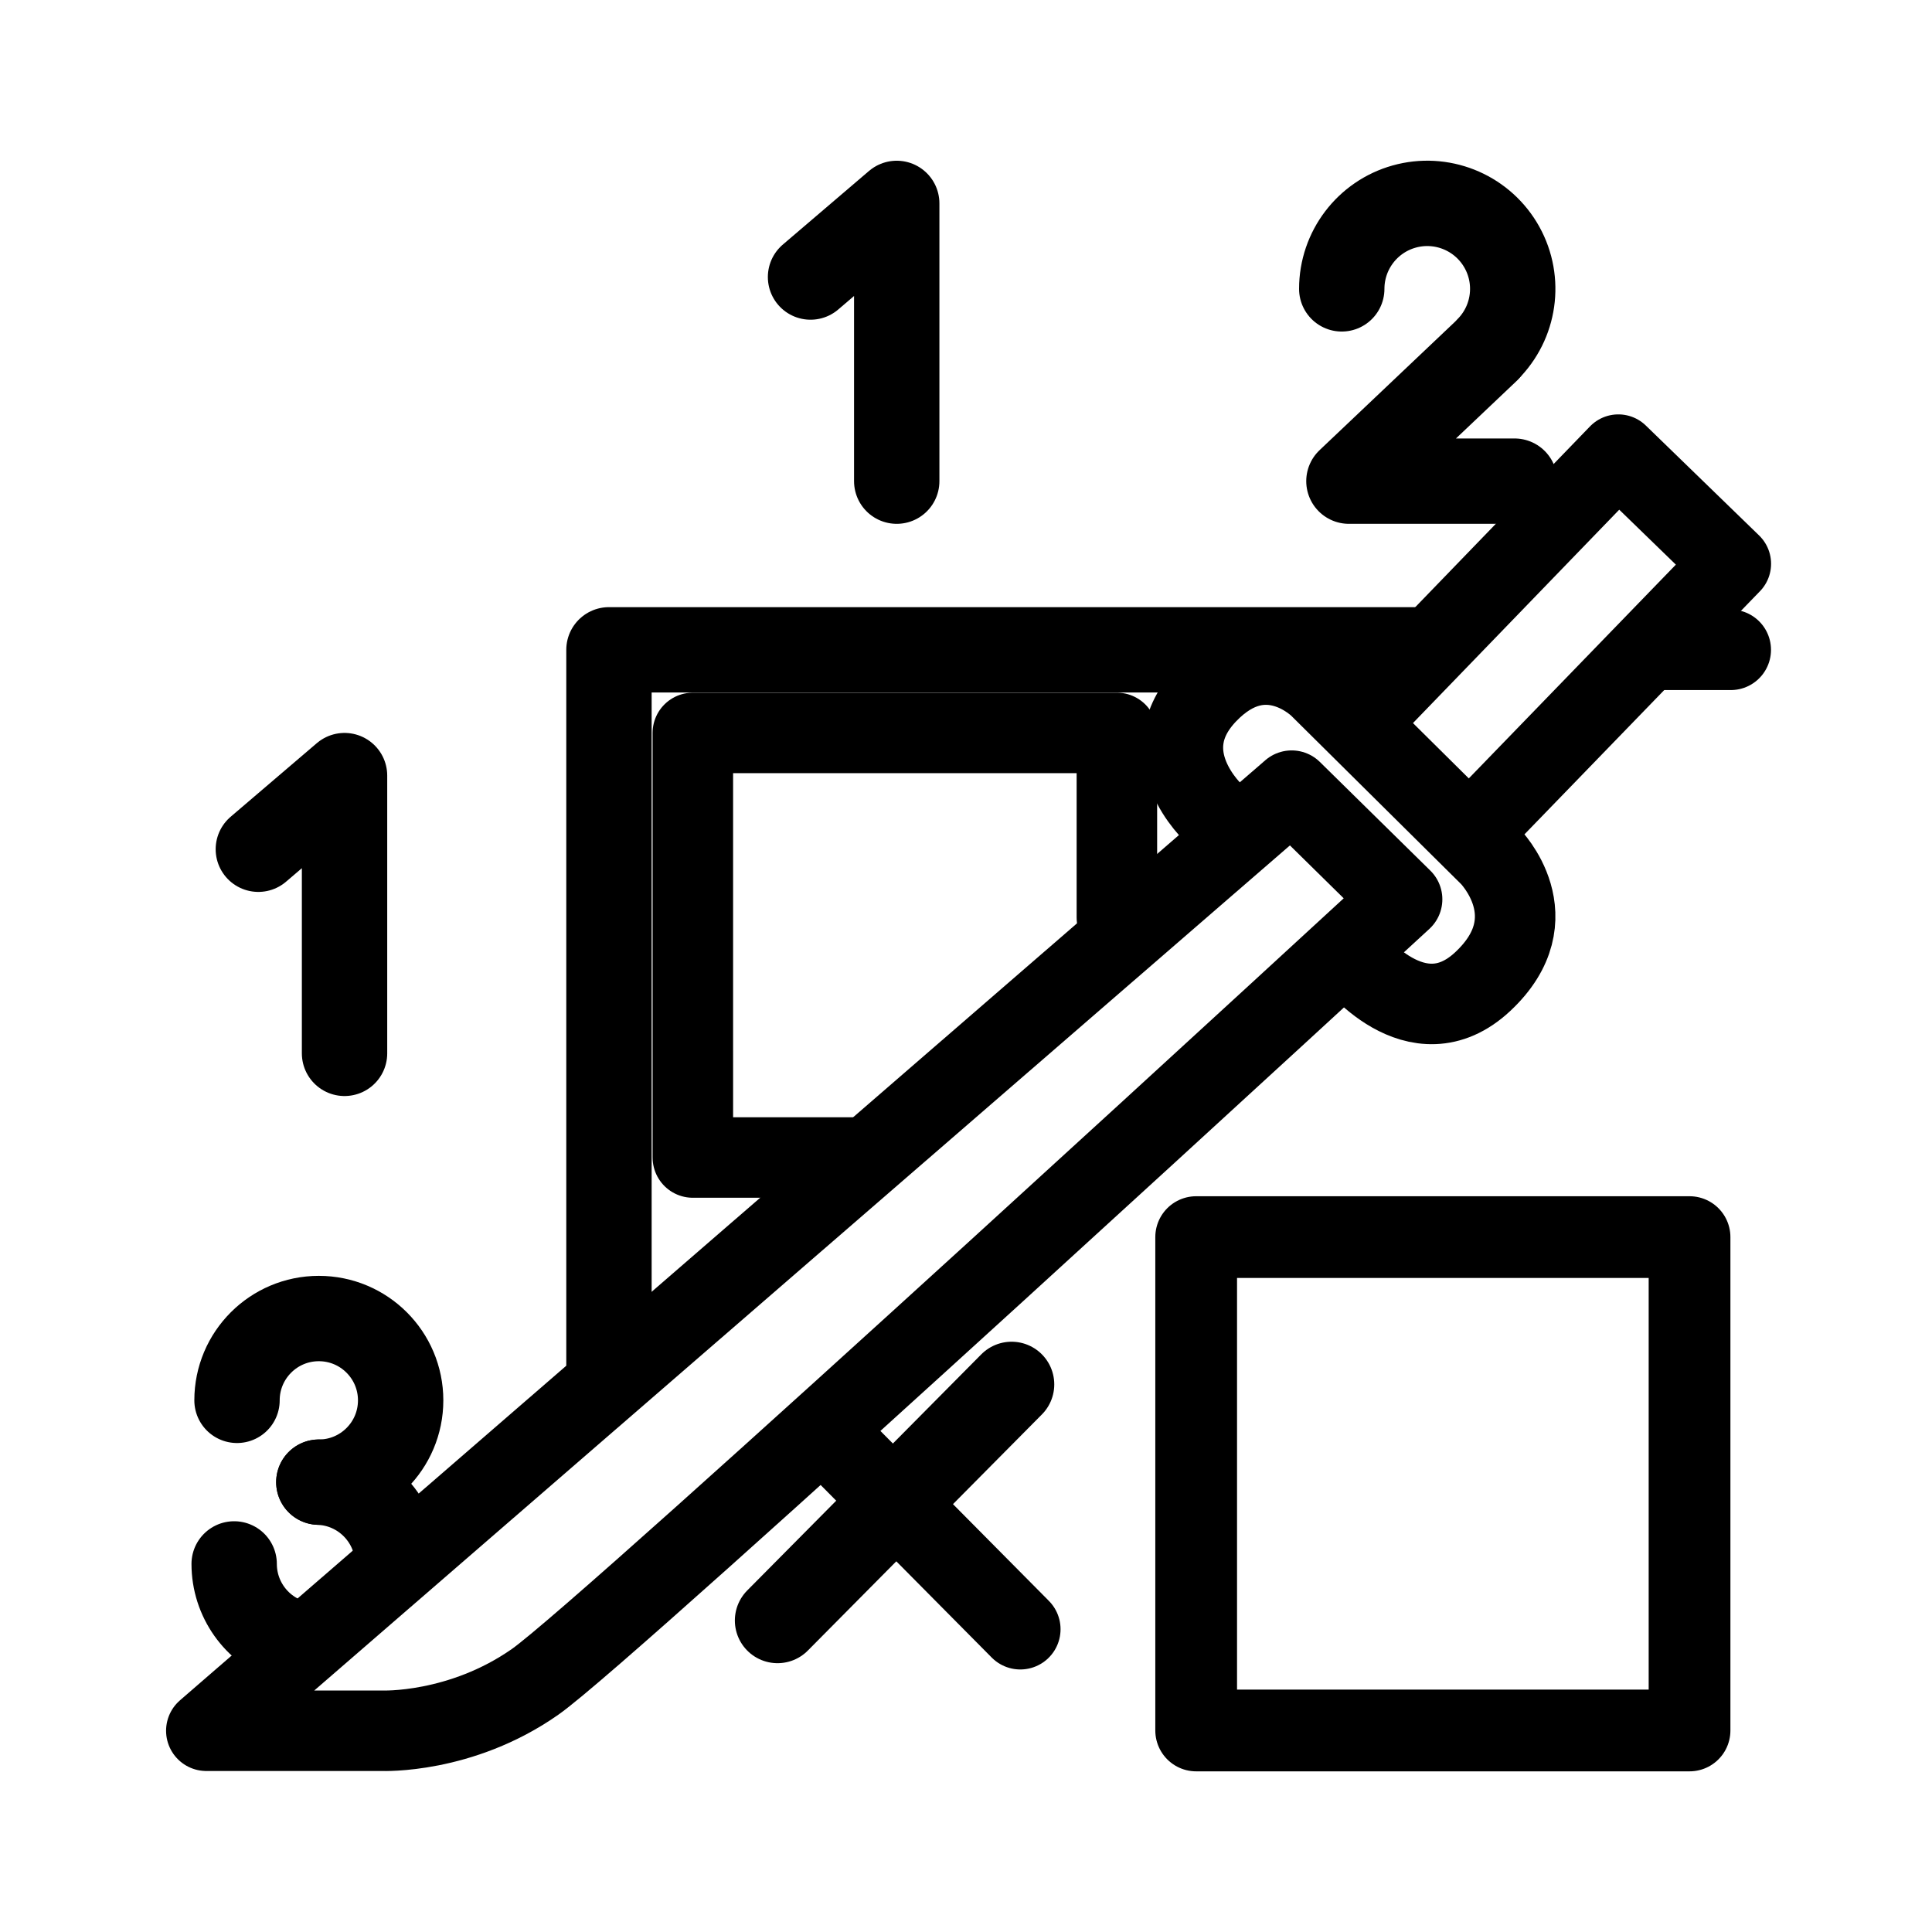
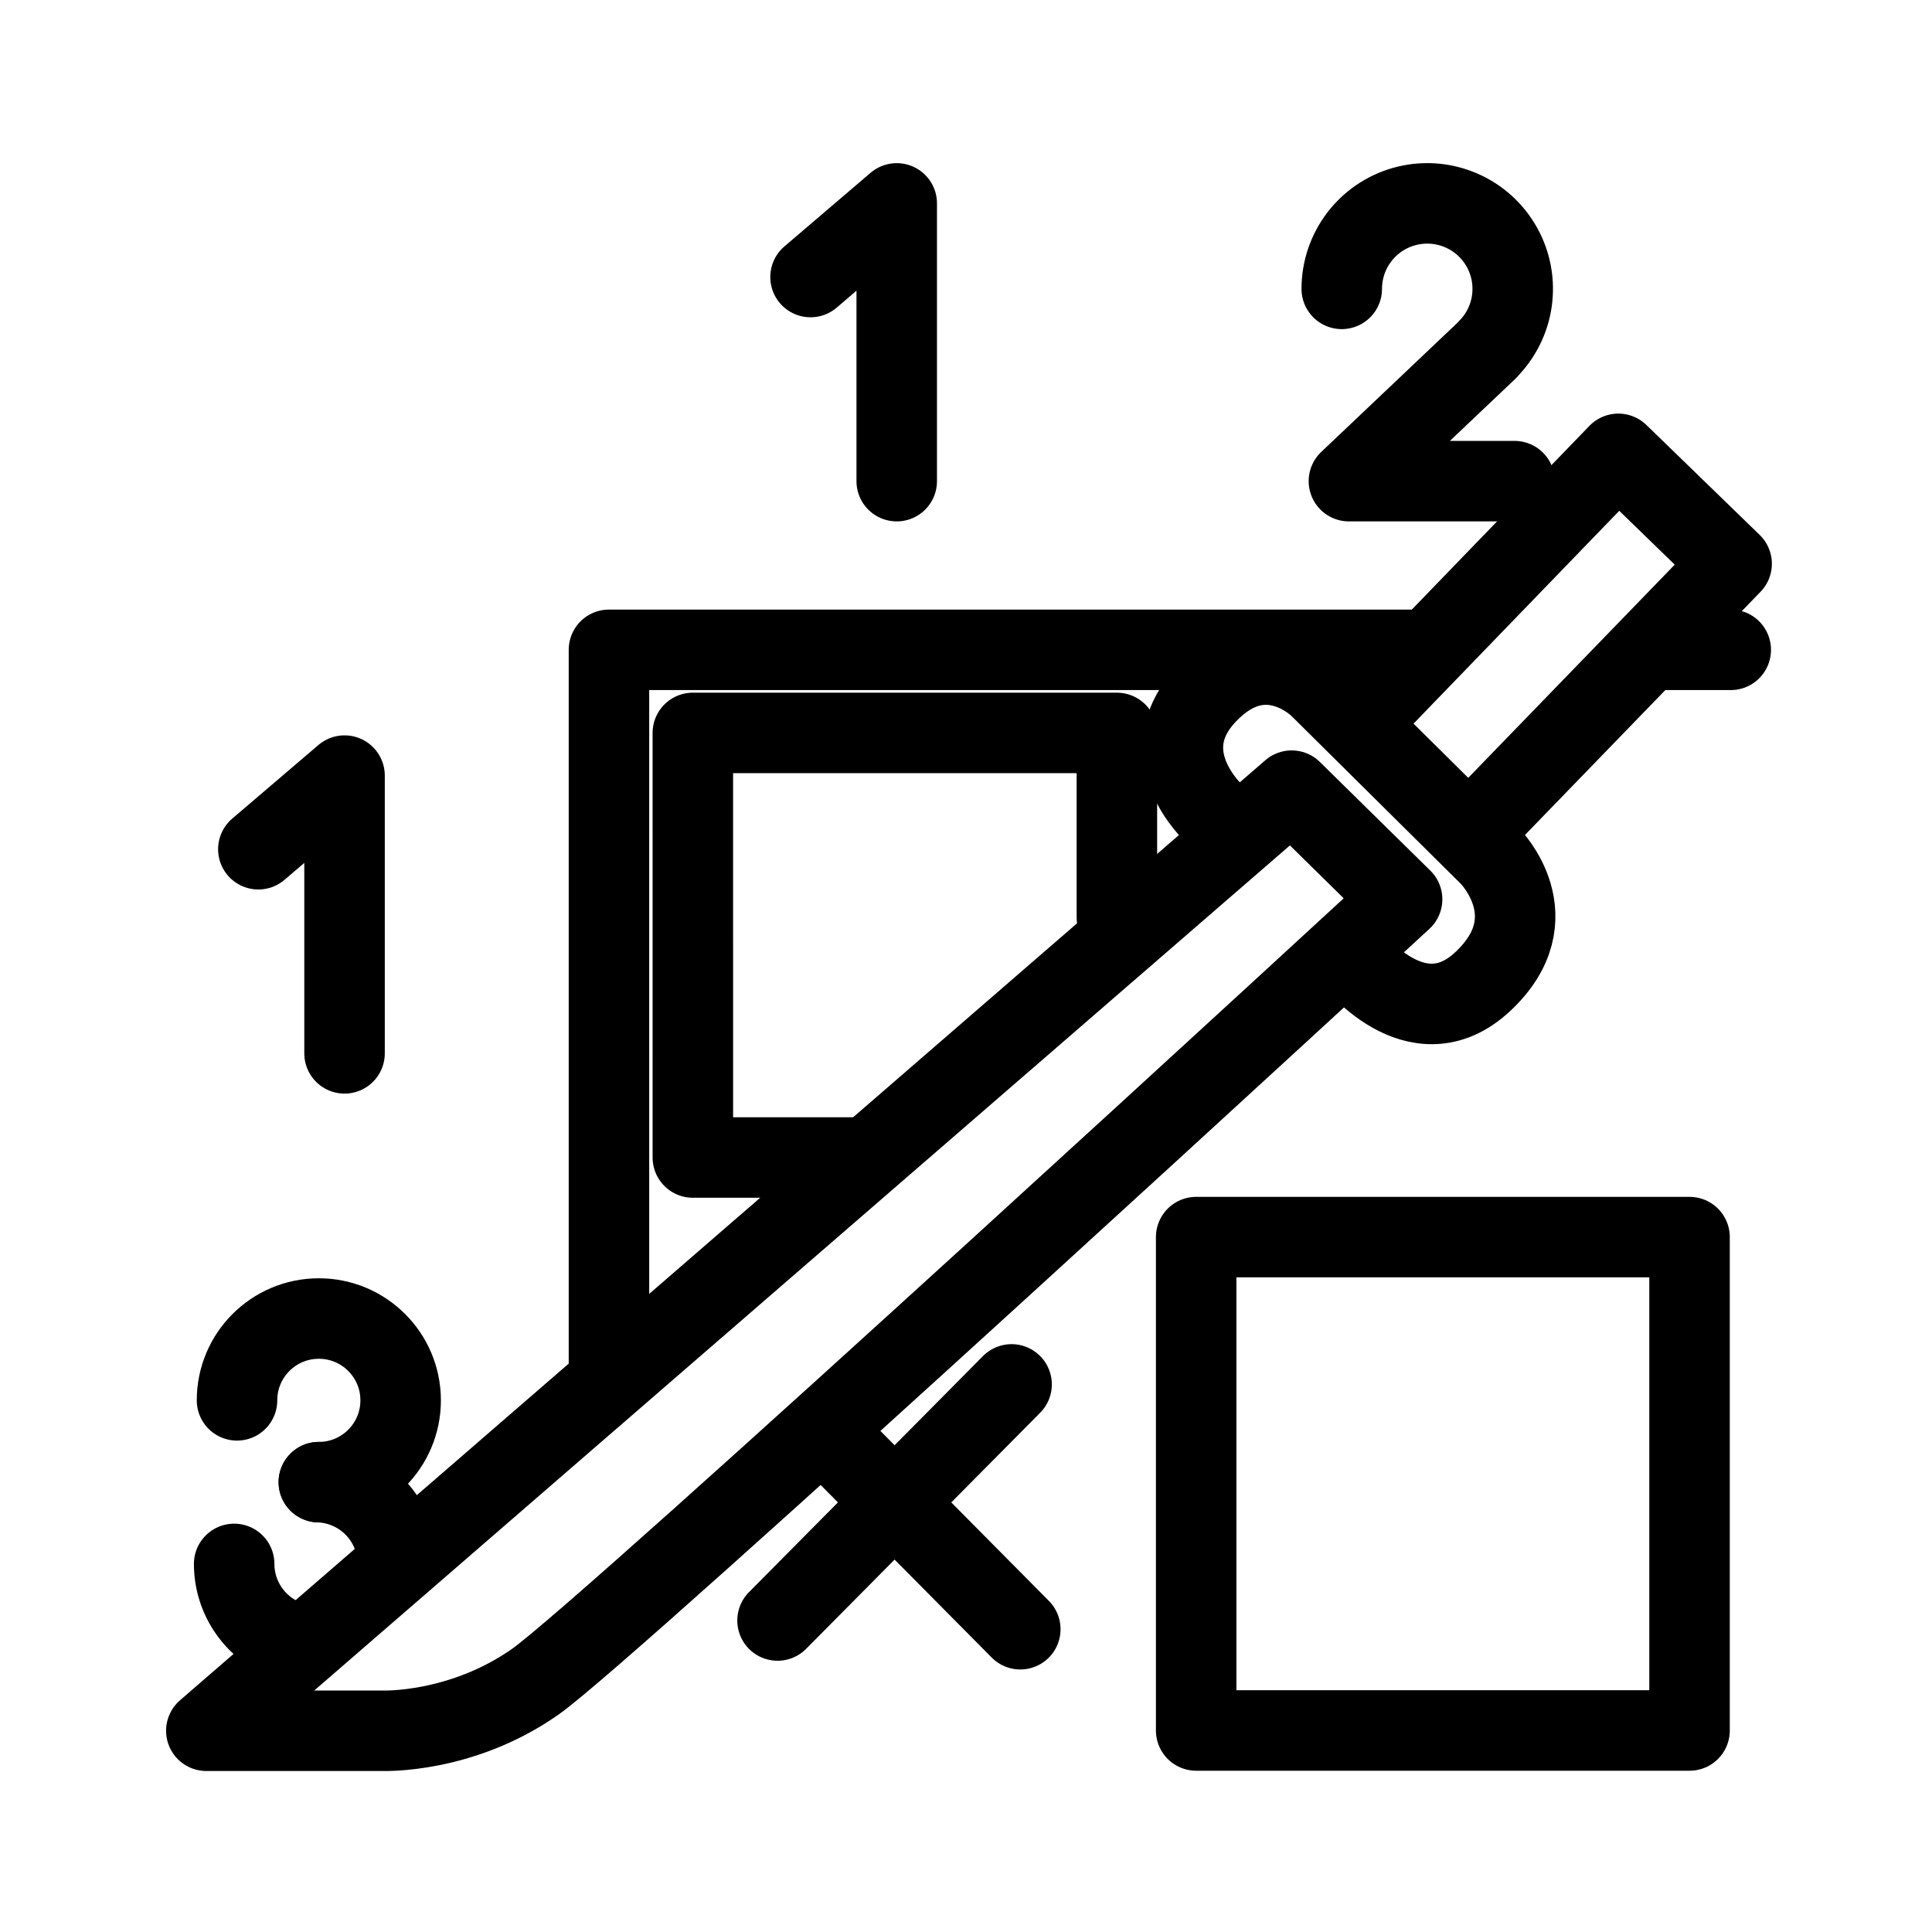
<svg xmlns="http://www.w3.org/2000/svg" version="1.1" id="svg2" width="192" height="192" viewBox="0 0 192 192" xml:space="preserve">
  <defs id="defs6" />
  <g id="g8">
-     <path style="fill:#000000;fill-opacity:0;stroke:#000000;stroke-width:8.483;stroke-linecap:round;stroke-linejoin:round;stroke-miterlimit:6;paint-order:stroke fill markers" id="path456-3" d="m 23.271,-155.421 a 8.131,8.131 0 0 1 5.403,-7.66" transform="scale(1,-1)" />
-     <path style="fill:#000000;fill-opacity:0;stroke:#000000;stroke-width:8.483;stroke-linecap:round;stroke-linejoin:round;stroke-miterlimit:6;paint-order:stroke fill markers" d="M 60.518,136.8 V 64.579 L 140.704,64.579" id="path302" />
-     <path style="fill:#000000;fill-opacity:0;stroke:#000000;stroke-width:8.483;stroke-linecap:round;stroke-linejoin:round;stroke-miterlimit:6;paint-order:stroke fill markers" id="path456" d="m 23.554,139.165 a 8.131,8.131 0 0 1 8.131,-8.131 8.131,8.131 0 0 1 8.131,8.131 8.131,8.131 0 0 1 -8.131,8.131" />
+     <path style="fill:#000000;fill-opacity:0;stroke:#000000;stroke-width:8;stroke-linecap:round;stroke-linejoin:round;stroke-miterlimit:6;stroke-dasharray:none;paint-order:stroke fill markers" id="path456-3" d="m 23.271,-155.421 a 8.131,8.131 0 0 1 5.403,-7.66" transform="scale(1,-1)" />
+     <path style="fill:#000000;fill-opacity:0;stroke:#000000;stroke-width:8;stroke-linecap:round;stroke-linejoin:round;stroke-miterlimit:6;stroke-dasharray:none;paint-order:stroke fill markers" d="M 60.518,136.8 V 64.579 L 140.704,64.579" id="path302" />
+     <path style="fill:#000000;fill-opacity:0;stroke:#000000;stroke-width:8;stroke-linecap:round;stroke-linejoin:round;stroke-miterlimit:6;stroke-dasharray:none;paint-order:stroke fill markers" id="path456" d="m 23.554,139.165 a 8.131,8.131 0 0 1 8.131,-8.131 8.131,8.131 0 0 1 8.131,8.131 8.131,8.131 0 0 1 -8.131,8.131" />
    <path style="fill:#000000;fill-opacity:0;stroke:#000000;stroke-width:8;stroke-linecap:round;stroke-linejoin:round;stroke-miterlimit:6;stroke-dasharray:none;paint-order:stroke fill markers" d="M 101.396,161.91 82.884,143.236" id="path1093" />
-     <path style="fill:#000000;fill-opacity:0;stroke:#000000;stroke-width:8.483;stroke-linecap:round;stroke-linejoin:round;stroke-miterlimit:6;paint-order:stroke fill markers" d="M 100.53,137.58 77.271,161.044" id="path1095" />
-     <rect style="fill:#000000;fill-opacity:0;stroke:#000000;stroke-width:8.123;stroke-linecap:round;stroke-linejoin:round;stroke-miterlimit:6;paint-order:stroke fill markers" id="rect1149" width="49.031" height="49.031" x="118.874" y="122.942" />
-     <path style="fill:#000000;fill-opacity:0;stroke:#000000;stroke-width:8.483;stroke-linecap:round;stroke-linejoin:round;stroke-miterlimit:6;paint-order:stroke fill markers" d="m 25.674,84.396 8.566,-7.317 v 27.602" id="path1182" />
-     <path style="fill:#000000;fill-opacity:0;stroke:#000000;stroke-width:8.483;stroke-linecap:round;stroke-linejoin:round;stroke-miterlimit:6;paint-order:stroke fill markers" d="m 80.55,27.531 8.566,-7.317 v 27.602" id="path1182-7" />
-     <path style="fill:#000000;fill-opacity:0;stroke:#000000;stroke-width:8.483;stroke-linecap:round;stroke-linejoin:round;stroke-miterlimit:6;paint-order:stroke fill markers" id="path1213" d="m 133.342,28.707 a 8.496,8.496 0 0 1 6.201,-8.18 8.496,8.496 0 0 1 9.551,3.762 8.496,8.496 0 0 1 -1.043,10.212" />
-     <path style="fill:#000000;fill-opacity:0;stroke:#000000;stroke-width:8.483;stroke-linecap:round;stroke-linejoin:round;stroke-miterlimit:6;paint-order:stroke fill markers" d="M 147.775,34.807 134.054,47.816 h 16.46" id="path1215" />
-     <path style="fill:#000000;fill-opacity:0;stroke:#000000;stroke-width:8;stroke-linecap:round;stroke-linejoin:round;stroke-miterlimit:6;paint-order:stroke fill markers" d="m 20.504,172 h 17.478 c 0,0 7.799,0.324 15.194,-4.859 7.395,-5.182 86.163,-77.77 86.163,-77.77 L 128.364,78.575 Z" id="path1233" />
-     <path style="fill:#000000;fill-opacity:0;stroke:#000000;stroke-width:8;stroke-linecap:round;stroke-linejoin:round;stroke-miterlimit:6;paint-order:stroke fill markers" d="m 134.269,95.095 c 0,0 6.489,8.621 13.087,2.452 6.808,-6.365 0.702,-12.488 0.702,-12.488 L 131.127,68.279 c 0,0 -5.361,-5.427 -11.168,0.637 -5.807,6.064 0.729,11.967 0.729,11.967" id="path1237" />
-     <path style="fill:#000000;fill-opacity:0;stroke:#000000;stroke-width:7.842;stroke-linecap:round;stroke-linejoin:round;stroke-miterlimit:6;paint-order:stroke fill markers" d="m 146.953,81.975 25.134,-25.948 -11.258,-10.925 -25.519,26.4" id="path1239" />
+     <path style="fill:#000000;fill-opacity:0;stroke:#000000;stroke-width:8;stroke-linecap:round;stroke-linejoin:round;stroke-miterlimit:6;stroke-dasharray:none;paint-order:stroke fill markers" d="M 100.53,137.58 77.271,161.044" id="path1095" />
+     <rect style="fill:#000000;fill-opacity:0;stroke:#000000;stroke-width:8;stroke-linecap:round;stroke-linejoin:round;stroke-miterlimit:6;stroke-dasharray:none;paint-order:stroke fill markers" id="rect1149" width="49.031" height="49.031" x="118.874" y="122.942" />
+     <path style="fill:#000000;fill-opacity:0;stroke:#000000;stroke-width:8;stroke-linecap:round;stroke-linejoin:round;stroke-miterlimit:6;stroke-dasharray:none;paint-order:stroke fill markers" d="m 25.674,84.396 8.566,-7.317 v 27.602" id="path1182" />
+     <path style="fill:#000000;fill-opacity:0;stroke:#000000;stroke-width:8;stroke-linecap:round;stroke-linejoin:round;stroke-miterlimit:6;stroke-dasharray:none;paint-order:stroke fill markers" d="m 80.55,27.531 8.566,-7.317 v 27.602" id="path1182-7" />
+     <path style="fill:#000000;fill-opacity:0;stroke:#000000;stroke-width:8;stroke-linecap:round;stroke-linejoin:round;stroke-miterlimit:6;stroke-dasharray:none;paint-order:stroke fill markers" id="path1213" d="m 133.342,28.707 a 8.496,8.496 0 0 1 6.201,-8.18 8.496,8.496 0 0 1 9.551,3.762 8.496,8.496 0 0 1 -1.043,10.212" />
+     <path style="fill:#000000;fill-opacity:0;stroke:#000000;stroke-width:8;stroke-linecap:round;stroke-linejoin:round;stroke-miterlimit:6;stroke-dasharray:none;paint-order:stroke fill markers" d="M 147.775,34.807 134.054,47.816 h 16.46" id="path1215" />
+     <path style="fill:#000000;fill-opacity:0;stroke:#000000;stroke-width:8;stroke-linecap:round;stroke-linejoin:round;stroke-miterlimit:6;stroke-dasharray:none;paint-order:stroke fill markers" d="m 20.504,172 h 17.478 c 0,0 7.799,0.324 15.194,-4.859 7.395,-5.182 86.163,-77.77 86.163,-77.77 L 128.364,78.575 Z" id="path1233" />
+     <path style="fill:#000000;fill-opacity:0;stroke:#000000;stroke-width:8;stroke-linecap:round;stroke-linejoin:round;stroke-miterlimit:6;stroke-dasharray:none;paint-order:stroke fill markers" d="m 134.269,95.095 c 0,0 6.489,8.621 13.087,2.452 6.808,-6.365 0.702,-12.488 0.702,-12.488 L 131.127,68.279 c 0,0 -5.361,-5.427 -11.168,0.637 -5.807,6.064 0.729,11.967 0.729,11.967" id="path1237" />
+     <path style="fill:#000000;fill-opacity:0;stroke:#000000;stroke-width:8;stroke-linecap:round;stroke-linejoin:round;stroke-miterlimit:6;stroke-dasharray:none;paint-order:stroke fill markers" d="m 146.953,81.975 25.134,-25.948 -11.258,-10.925 -25.519,26.4" id="path1239" />
    <path style="fill:#000000;fill-opacity:0;stroke:#000000;stroke-width:8;stroke-linecap:round;stroke-linejoin:round;stroke-miterlimit:6;stroke-dasharray:none;paint-order:stroke fill markers" d="M 164.038,64.579 H 172" id="path1241" />
-     <path style="fill:#000000;fill-opacity:0;stroke:#000000;stroke-width:8.483;stroke-linecap:round;stroke-linejoin:round;stroke-miterlimit:6;paint-order:stroke fill markers" id="path456-3-5" d="m 39.522,-154.995 a 8.131,8.131 0 0 1 -7.836,7.7" transform="scale(1,-1)" />
+     <path style="fill:#000000;fill-opacity:0;stroke:#000000;stroke-width:8;stroke-linecap:round;stroke-linejoin:round;stroke-miterlimit:6;stroke-dasharray:none;paint-order:stroke fill markers" id="path456-3-5" d="m 39.522,-154.995 a 8.131,8.131 0 0 1 -7.836,7.7" transform="scale(1,-1)" />
    <path style="fill:#000000;fill-opacity:0;stroke:#000000;stroke-width:8;stroke-linecap:round;stroke-linejoin:round;stroke-miterlimit:6;stroke-dasharray:none;paint-order:stroke fill markers" d="M 85.813,115.032 H 68.855 L 68.854,72.838 h 42.141 v 18.345" id="path1270" />
  </g>
</svg>
